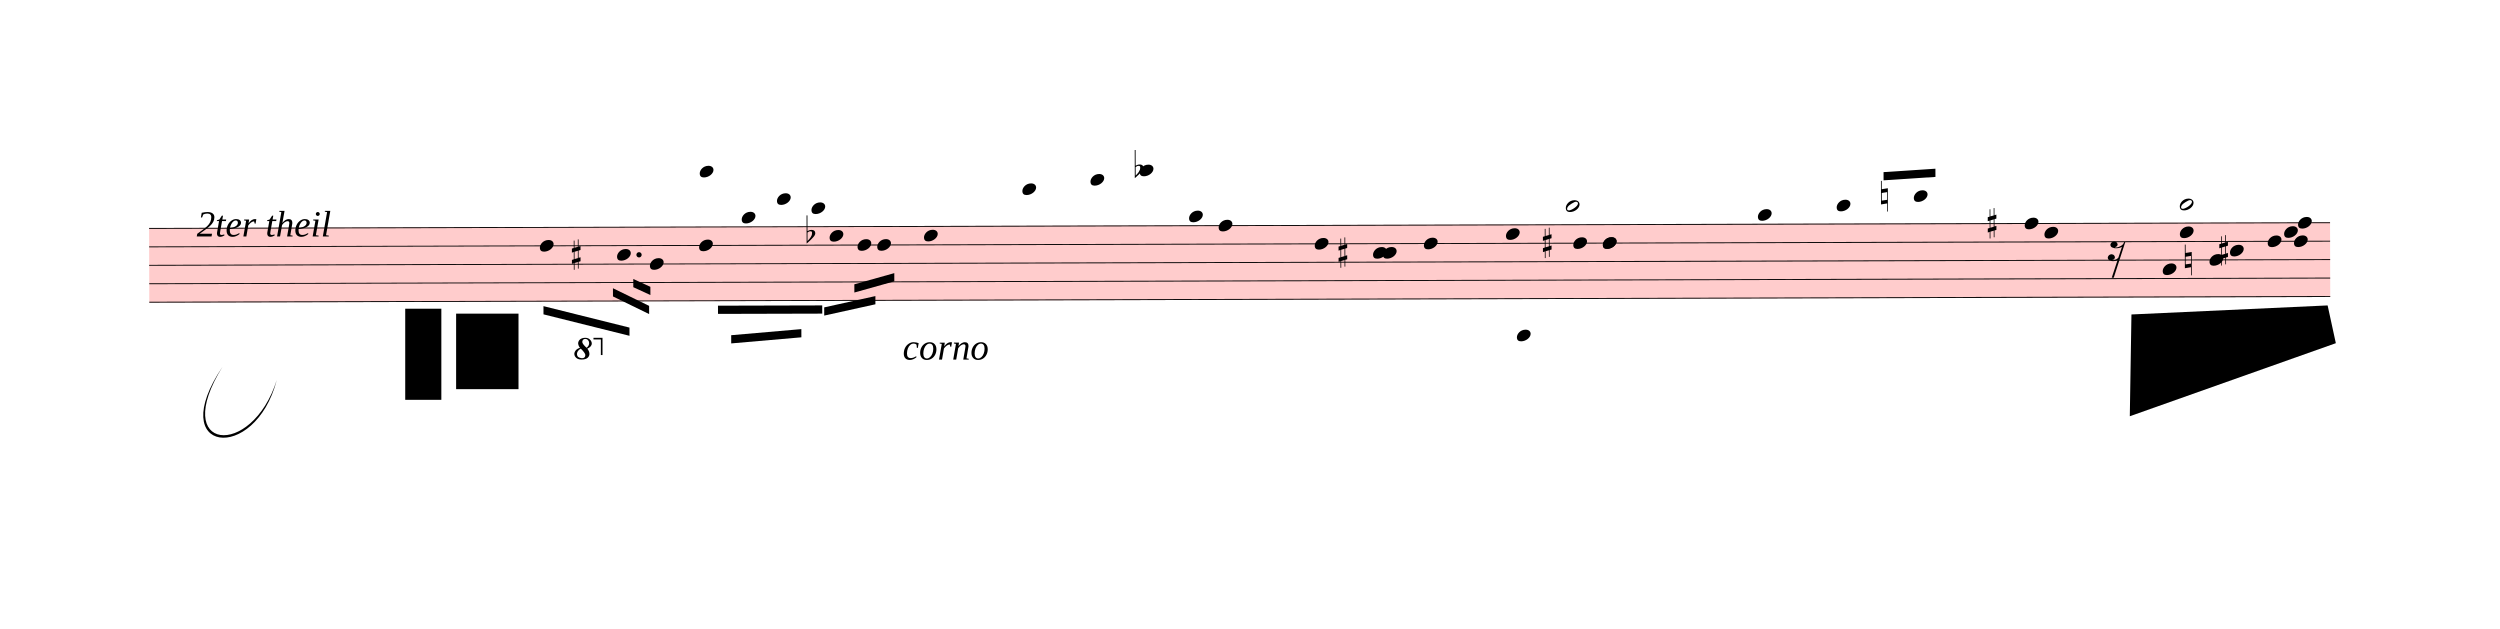
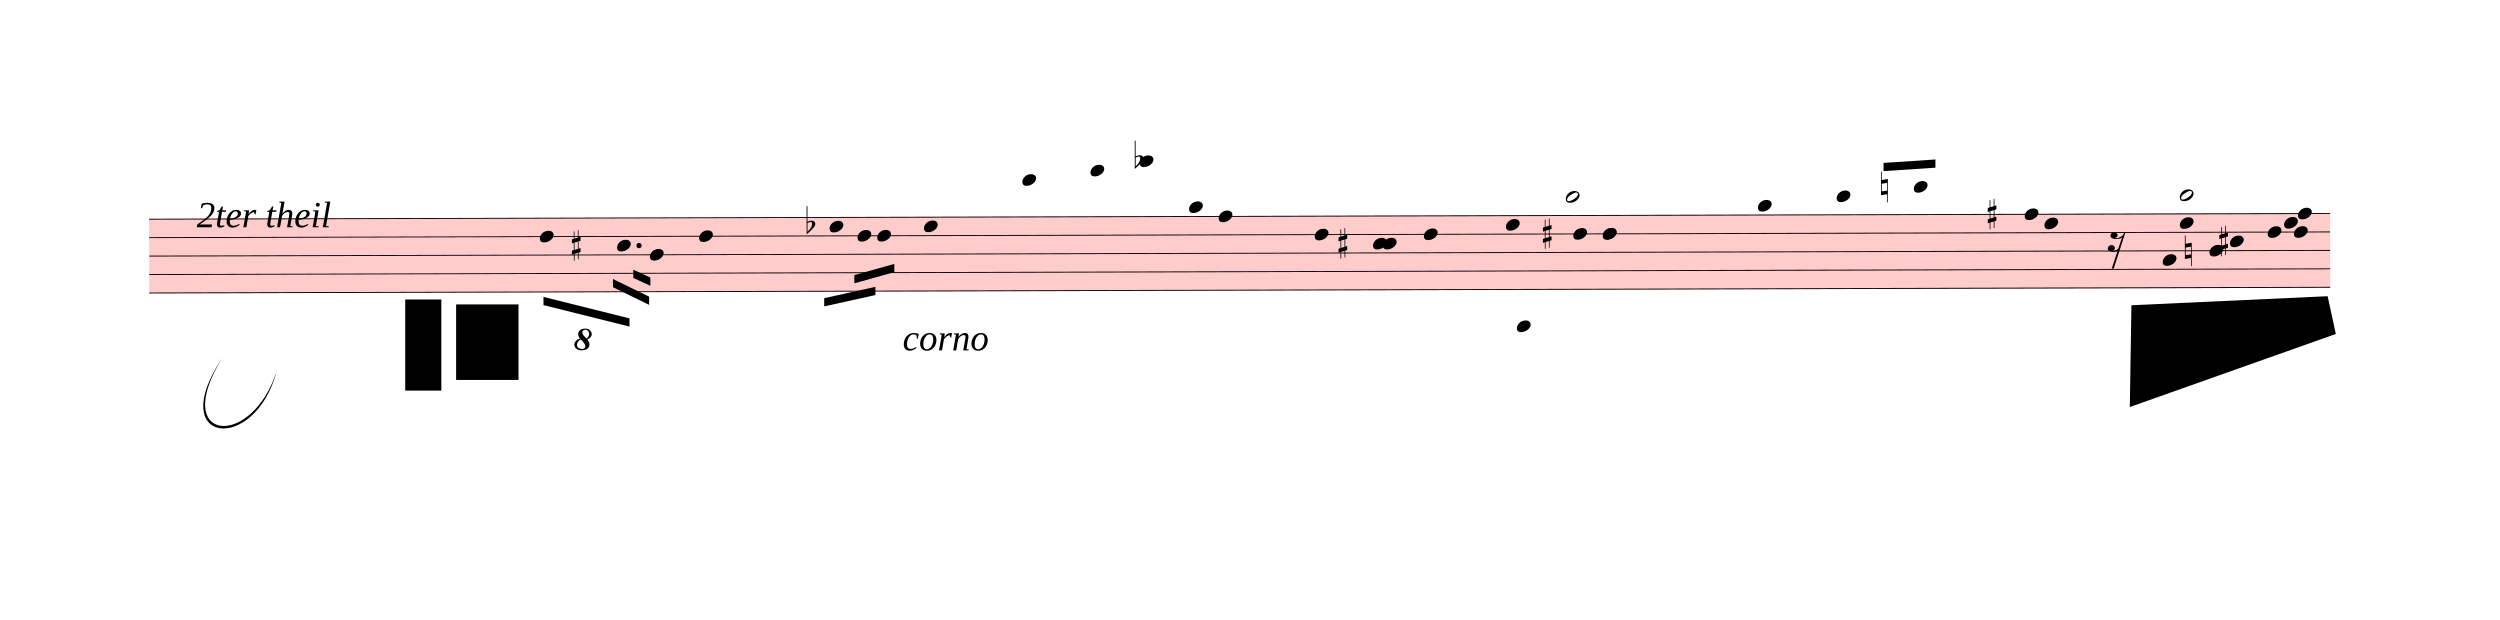
- <svg xmlns="http://www.w3.org/2000/svg" viewBox="-339.09 4265.125 27411.09 6889.675" version="1.1" overflow="visible">
+ <svg xmlns="http://www.w3.org/2000/svg" viewBox="-339.09 4366.25 27411.09 6788.55" version="1.1" overflow="visible">
  <defs>
    <style type="text/css">
    /* .staff * {
      fill: #000;
      stroke: #000;
    }

    .deletionBack {
      fill: #00000033;
    } */
  </style>
    <symbol id="sym_notehead_quarter" viewBox="0 0 1000 1000" overflow="inherit">
      <path transform="scale(1,-1)" d="M0 -39c0 68 73 172 200 172c66 0 114 -37 114 -95c0 -84 -106 -171 -218 -171c-64 0 -96 30 -96 94z" />
    </symbol>
    <symbol id="sym_notehead_half" viewBox="0 0 1000 1000" overflow="inherit">
      <path transform="scale(1,-1)" d="M278 64c0 22 -17 39 -43 39c-12 0 -26 -3 -41 -10c-85 -43 -165 -94 -165 -156c5 -25 15 -32 49 -32c67 11 200 95 200 159zM0 -36c0 68 73 174 200 174c66 0 114 -39 114 -97c0 -84 -106 -173 -218 -173c-64 0 -96 32 -96 96z" />
    </symbol>
    <symbol id="sym_rest_rest16th" viewBox="0 0 1000 1000" overflow="inherit">
      <path transform="scale(1,-1)" d="M133 -111c0 -33 -21 -50 -52 -55c10 -3 18 -4 25 -4c40 0 69 24 90 47l66 197c-36 -18 -64 -25 -112 -25c-23 0 -38 3 -45 8c-37 7 -55 27 -55 59c8 35 30 54 68 58c45 -6 49 -13 64 -48c0 -3 1 -5 1 -7c0 -27 -25 -46 -52 -49c6 -4 15 -6 26 -6c32 2 62 14 88 29 c32 19 44 36 59 71l7 1l10 2h4c-72 -220 -143 -439 -215 -659h-37l108 324c-20 -13 -51 -20 -82 -20c-21 0 -35 4 -43 10c-37 6 -55 26 -55 58c8 35 31 56 68 60c43 -8 48 -13 64 -51z" />
    </symbol>
    <symbol id="sym_accid_s" viewBox="0 0 1000 1000" overflow="inherit">
      <path transform="scale(1,-1)" d="M136 186v169h17v-164l44 14v-91l-44 -14v-165l44 12v-91l-44 -13v-155h-17v150l-76 -22v-155h-17v149l-43 -13v90l43 14v167l-43 -14v92l43 13v169h17v-163zM60 73v-167l76 22v168z" />
    </symbol>
    <symbol id="sym_accid_f" viewBox="0 0 1000 1000" overflow="inherit">
      <path transform="scale(1,-1)" d="M20 110c32 16 54 27 93 27c26 0 35 -3 54 -13c13 -7 24 -20 27 -38l4 -25c0 -28 -16 -57 -45 -89c-23 -25 -39 -44 -65 -68l-88 -79v644h20v-359zM90 106c-32 0 -48 -10 -70 -29v-194c31 31 54 59 71 84c21 32 32 59 32 84c0 9 1 16 1 20c0 14 -3 21 -11 30l-8 3z" />
    </symbol>
    <symbol id="sym_accid_n" viewBox="0 0 1000 1000" overflow="inherit">
      <path transform="scale(1,-1)" d="M0 -188v539h18v-191l139 22v-533h-17v186zM18 -100l122 17v176l-122 -19v-174z" />
    </symbol>
    <symbol id="octave8-symbol" viewBox="0 0 1000 1000" overflow="inherit">
      <path transform="scale(1,-1)" d="M86 180c-15 17 -25 40 -28 67c0 11 3 22 8 33s13 21 23 29c21 15 47 23 78 23c29 0 53 -9 71 -27s27 -37 28 -58c0 -17 -6 -32 -17 -45s-28 -25 -51 -36c21 -25 32 -52 32 -80c0 -23 -10 -44 -30 -61c-21 -16 -51 -24 -90 -24c-34 0 -61 8 -80 25s-29 37 -30 60 c0 18 7 36 22 55c13 16 34 29 64 39zM98 168c-19 -12 -34 -25 -43 -38s-14 -28 -15 -44c2 -23 9 -38 21 -47s30 -15 55 -18c17 0 29 4 38 12s13 21 14 38c-3 21 -26 54 -70 97zM187 180c26 20 39 44 39 71c0 17 -5 31 -16 44s-25 19 -42 20c-28 0 -44 -15 -47 -44l2 -12 c7 -22 29 -48 64 -79z" />
    </symbol>
    <symbol id="octave15-symbol" viewBox="0 0 1000 1000" overflow="inherit">
      <path transform="scale(1,-1)" d="M86 180c-15 17 -25 40 -28 67c0 11 3 22 8 33s13 21 23 29c21 15 47 23 78 23c29 0 53 -9 71 -27s27 -37 28 -58c0 -17 -6 -32 -17 -45s-28 -25 -51 -36c21 -25 32 -52 32 -80c0 -23 -10 -44 -30 -61c-21 -16 -51 -24 -90 -24c-34 0 -61 8 -80 25s-29 37 -30 60 c0 18 7 36 22 55c13 16 34 29 64 39zM98 168c-19 -12 -34 -25 -43 -38s-14 -28 -15 -44c2 -23 9 -38 21 -47s30 -15 55 -18c17 0 29 4 38 12s13 21 14 38c-3 21 -26 54 -70 97zM187 180c26 20 39 44 39 71c0 17 -5 31 -16 44s-25 19 -42 20c-28 0 -44 -15 -47 -44l2 -12 c7 -22 29 -48 64 -79z" />
    </symbol>
  </defs>
  <g class="rastrums">
    <g class="rastrum" data-id="r590ff2e7-372b-47f0-9359-8ffe3d39bb1a" style="transform: rotate(-0.15deg); transform-origin: 1278px 6768px;">
      <g class="rastrum bounding-box" data-id="bbox-r590ff2e7-372b-47f0-9359-8ffe3d39bb1a">
        <rect x="1278" y="6768" width="23913" height="819" fill="#ff000033" />
      </g>
      <path d="M1278 6773 L25191 6773" stroke-width="10" stroke="black" />
      <path d="M1278 6975.25 L25191 6975.25" stroke-width="10" stroke="black" />
      <path d="M1278 7177.5 L25191 7177.5" stroke-width="10" stroke="black" />
      <path d="M1278 7379.75 L25191 7379.75" stroke-width="10" stroke="black" />
      <path d="M1278 7582 L25191 7582" stroke-width="10" stroke="black" />
    </g>
  </g>
  <g class="draft" data-label="3" data-id="d05b013ce-0b90-41ac-aa36-42b4b30e5dc1">
    <g class="system" data-id="sf5c4bc31-b2de-47c1-8673-82e1e1c8225b">
      <g class="staff" data-n="1" data-rastrum="r590ff2e7-372b-47f0-9359-8ffe3d39bb1a" style="transform: rotate(-0.15deg); transform-origin: 1278px 6768px;">
        <g class="note" data-id="d1a86582e-c454-4112-a4f9-839ea3330d78" data-stem.dir="down">
          <g class="notehead">
            <use href="#sym_notehead_quarter" height="480px" width="480px" x="5562" y="6975.25" />
          </g>
          <g class="stem">
            <path d="M5562 6975.25 L5562 7480.875" stroke-width="14" />
          </g>
        </g>
        <g class="note" data-id="de09ed0af-82ea-4a96-b8cd-d052dc3132be" data-stem.dir="down">
          <g class="notehead">
            <use href="#sym_notehead_quarter" height="480px" width="480px" x="6408" y="7076.375" />
          </g>
          <g class="stem">
            <path d="M6408 7076.375 L6408 7379.75" stroke-width="14" />
          </g>
        </g>
        <g class="note" data-id="db54a531d-9834-48b4-90e3-b86f686f1645" data-stem.dir="down">
          <g class="notehead">
            <use href="#sym_notehead_quarter" height="480px" width="480px" x="6768" y="7177.5" />
          </g>
          <g class="stem">
            <path d="M6768 7177.5 L6768 7986.5" stroke-width="14" />
          </g>
        </g>
        <g class="note" data-id="d352f4b1b-b2f7-46cd-8631-27dabeb268d4" data-stem.dir="down">
          <g class="notehead">
            <use href="#sym_notehead_quarter" height="480px" width="480px" x="7308" y="6975.25" />
          </g>
          <g class="stem">
            <path d="M7308 6975.25 L7308 7784.25" stroke-width="14" />
          </g>
        </g>
-         <g class="note" data-id="d219ec945-d59c-41d3-8ba3-eb04084d1548" data-stem.dir="up">
-           <g class="notehead">
-             <use href="#sym_notehead_quarter" height="480px" width="480px" x="7317" y="6166.25" />
-           </g>
-           <g class="ledgerLines above">
-             <path d="M7278 6570.75 L7506 6570.75" stroke-width="18" />
-             <path d="M7278 6368.5 L7506 6368.5" stroke-width="18" />
-             <path d="M7278 6166.25 L7506 6166.25" stroke-width="18" />
-           </g>
-           <g class="stem">
-             <path d="M7467 6065.125 L7467 6166.25" stroke-width="14" />
-           </g>
-         </g>
-         <g class="note" data-id="d71ac3fea-b763-4630-8b3c-2be9c32d153d" data-stem.dir="up">
-           <g class="notehead">
-             <use href="#sym_notehead_quarter" height="480px" width="480px" x="7776" y="6671.875" />
-           </g>
-           <g class="ledgerLines above" />
-           <g class="stem">
-             <path d="M7926 6570.75 L7926 6671.875" stroke-width="14" />
-           </g>
-         </g>
-         <g class="note" data-id="d186b802d-2dbb-440f-ad07-9183a5eb39b0" data-stem.dir="up">
-           <g class="notehead">
-             <use href="#sym_notehead_quarter" height="480px" width="480px" x="8163" y="6469.625" />
-           </g>
-           <g class="ledgerLines above">
-             <path d="M8124 6570.75 L8352 6570.75" stroke-width="18" />
-           </g>
-           <g class="stem">
-             <path d="M8313 6368.5 L8313 6469.625" stroke-width="14" />
-           </g>
-         </g>
-         <g class="note" data-id="d5e2dcd8c-1f5a-41b8-a20e-1e39bf95e4cb" data-stem.dir="up">
-           <g class="notehead">
-             <use href="#sym_notehead_quarter" height="480px" width="480px" x="8541" y="6570.75" />
-           </g>
-           <g class="ledgerLines above">
-             <path d="M8502 6570.75 L8730 6570.75" stroke-width="18" />
-           </g>
-           <g class="stem">
-             <path d="M8691 6469.625 L8691 6570.75" stroke-width="14" />
-           </g>
-         </g>
        <g class="note" data-id="da2bae975-8e74-49f4-8651-d6023ac76d6e" data-stem.dir="down">
          <g class="notehead">
            <use href="#sym_notehead_quarter" height="480px" width="480px" x="8739" y="6874.125" />
          </g>
          <g class="stem">
            <path d="M8739 6874.125 L8739 7278.625" stroke-width="14" />
          </g>
        </g>
        <g class="note" data-id="dbfe539b9-9912-4647-85d5-256611de3f21" data-stem.dir="down">
          <g class="notehead">
            <use href="#sym_notehead_quarter" height="480px" width="480px" x="9045" y="6975.25" />
          </g>
          <g class="stem">
            <path d="M9045 6975.25 L9045 7278.625" stroke-width="14" />
          </g>
        </g>
        <g class="note" data-id="d980082ea-2b56-4a11-b69e-b87e9534691c" data-stem.dir="down">
          <g class="notehead">
            <use href="#sym_notehead_quarter" height="480px" width="480px" x="9261" y="6975.25" />
          </g>
          <g class="stem">
            <path d="M9261 6975.25 L9261 7379.75" stroke-width="14" />
          </g>
        </g>
        <g class="note" data-id="d7c0017cf-5b91-48f9-8f1b-e4b929085d04" data-stem.dir="down">
          <g class="notehead">
            <use href="#sym_notehead_quarter" height="480px" width="480px" x="9774" y="6874.125" />
          </g>
          <g class="stem">
            <path d="M9774 6874.125 L9774 7582" stroke-width="14" />
          </g>
        </g>
        <g class="note" data-id="d172ea2c8-868f-4ee7-a57f-d83adf39f764" data-stem.dir="down">
          <g class="notehead">
            <use href="#sym_notehead_quarter" height="480px" width="480px" x="10854" y="6368.5" />
          </g>
          <g class="ledgerLines above">
            <path d="M10815 6570.75 L11043 6570.75" stroke-width="18" />
            <path d="M10815 6368.5 L11043 6368.5" stroke-width="18" />
          </g>
          <g class="stem">
            <path d="M10854 6368.5 L10854 6874.125" stroke-width="14" />
          </g>
        </g>
        <g class="note" data-id="d7d16d231-9f2b-476d-942d-5547283810f6" data-stem.dir="down">
          <g class="notehead">
            <use href="#sym_notehead_quarter" height="480px" width="480px" x="11601" y="6267.375" />
          </g>
          <g class="ledgerLines above">
            <path d="M11562 6570.75 L11790 6570.75" stroke-width="18" />
            <path d="M11562 6368.5 L11790 6368.5" stroke-width="18" />
          </g>
          <g class="stem">
            <path d="M11601 6267.375 L11601 6570.75" stroke-width="14" />
          </g>
        </g>
        <g class="note" data-id="de30175cf-12b8-441a-baf3-9e1e25420767" data-stem.dir="down">
          <g class="notehead">
            <use href="#sym_notehead_quarter" height="480px" width="480px" x="12141" y="6166.25" />
          </g>
          <g class="ledgerLines above">
            <path d="M12102 6570.75 L12330 6570.75" stroke-width="18" />
            <path d="M12102 6368.5 L12330 6368.5" stroke-width="18" />
            <path d="M12102 6166.25 L12330 6166.25" stroke-width="18" />
          </g>
          <g class="stem">
            <path d="M12141 6166.25 L12141 6469.625" stroke-width="14" />
          </g>
        </g>
        <g class="note" data-id="dbe45987f-88dc-440d-aec8-a9726421e053" data-stem.dir="down">
          <g class="notehead">
            <use href="#sym_notehead_quarter" height="480px" width="480px" x="12681" y="6671.875" />
          </g>
          <g class="ledgerLines above" />
          <g class="stem">
            <path d="M12681 6671.875 L12681 6773" stroke-width="14" />
          </g>
        </g>
        <g class="note" data-id="d70779a69-1676-42be-b410-67c8f5d4bca1" data-stem.dir="down">
          <g class="notehead">
            <use href="#sym_notehead_quarter" height="480px" width="480px" x="13005" y="6773" />
          </g>
          <g class="stem">
            <path d="M13005 6773 L13005 7076.375" stroke-width="14" />
          </g>
        </g>
        <g class="note" data-id="d29b2cc02-95e5-4c29-917c-54e4ffe235ff" data-stem.dir="down">
          <g class="notehead">
            <use href="#sym_notehead_quarter" height="480px" width="480px" x="14058" y="6975.25" />
          </g>
          <g class="stem">
            <path d="M14058 6975.25 L14058 7278.625" stroke-width="14" />
          </g>
        </g>
        <g class="note" data-id="dfedfeaff-dba3-4900-95ef-3d8503f8069a" data-stem.dir="down">
          <g class="notehead">
            <use href="#sym_notehead_quarter" height="480px" width="480px" x="14697" y="7076.375" />
          </g>
          <g class="stem">
            <path d="M14697 7076.375 L14697 7177.5" stroke-width="14" />
          </g>
        </g>
        <g class="note" data-id="dda5f9c4d-f559-41e9-9fa0-8f965144ea77" data-stem.dir="down">
          <g class="notehead">
            <use href="#sym_notehead_quarter" height="480px" width="480px" x="14805" y="7076.375" />
          </g>
          <g class="stem">
            <path d="M14805 7076.375 L14805 7177.5" stroke-width="14" />
          </g>
        </g>
        <g class="note" data-id="d8eb16c52-1296-4c85-9417-26aabf898c4f" data-stem.dir="down">
          <g class="notehead">
            <use href="#sym_notehead_quarter" height="480px" width="480px" x="15255" y="6975.25" />
          </g>
          <g class="stem">
            <path d="M15255 6975.25 L15255 7076.375" stroke-width="14" />
          </g>
        </g>
        <g class="note" data-id="d46aed9d9-6726-48a1-9752-529485e0d04a" data-stem.dir="down">
          <g class="notehead">
            <use href="#sym_notehead_quarter" height="480px" width="480px" x="16155" y="6874.125" />
          </g>
          <g class="stem">
            <path d="M16155 6874.125 L16155 6975.25" stroke-width="14" />
          </g>
        </g>
        <g class="note" data-id="dac2ca965-d5d3-4581-ab9f-21eab70f2120" data-stem.dir="down">
          <g class="notehead">
            <use href="#sym_notehead_quarter" height="480px" width="480px" x="16272" y="7986.5" />
          </g>
          <g class="ledgerLines below">
            <path d="M16233 7986.5 L16461 7986.5" stroke-width="18" />
            <path d="M16233 7784.25 L16461 7784.25" stroke-width="18" />
          </g>
          <g class="stem">
            <path d="M16272 7986.5 L16272 8087.625" stroke-width="14" />
          </g>
        </g>
        <g class="note" data-id="d13c7b1c3-4706-45b3-8576-31537a336411" data-stem.dir="up">
          <g class="notehead">
            <use href="#sym_notehead_half" height="480px" width="480px" x="16812" y="6570.75" />
          </g>
          <g class="ledgerLines above">
            <path d="M16773 6570.75 L17001 6570.75" stroke-width="18" />
          </g>
          <g class="stem">
            <path d="M16962 6166.25 L16962 6570.75" stroke-width="14" />
          </g>
        </g>
        <g class="note" data-id="d6881e28c-44e6-4189-9760-1a1c7327eb25" data-stem.dir="down">
          <g class="notehead">
            <use href="#sym_notehead_quarter" height="480px" width="480px" x="16893" y="6975.25" />
          </g>
          <g class="stem">
            <path d="M16893 6975.25 L16893 7076.375" stroke-width="14" />
          </g>
        </g>
        <g class="note" data-id="dbd89065f-c416-4342-9c6f-611ce34cd57b" data-stem.dir="down">
          <g class="notehead">
            <use href="#sym_notehead_quarter" height="480px" width="480px" x="17217" y="6975.25" />
          </g>
          <g class="stem">
            <path d="M17217 6975.25 L17217 7076.375" stroke-width="14" />
          </g>
        </g>
        <g class="note" data-id="d3b65db27-511a-4429-b52d-fb71b6184d19" data-stem.dir="down">
          <g class="notehead">
            <use href="#sym_notehead_quarter" height="480px" width="480px" x="17217" y="6975.25" />
          </g>
          <g class="stem">
            <path d="M17217 6975.25 L17217 7379.75" stroke-width="14" />
          </g>
        </g>
        <g class="note" data-id="d5644c298-e572-463b-abe5-84e8da5ca789" data-stem.dir="up">
          <g class="notehead">
            <use href="#sym_notehead_quarter" height="480px" width="480px" x="18918" y="6671.875" />
          </g>
          <g class="ledgerLines above" />
          <g class="stem">
            <path d="M19068 6166.25 L19068 6671.875" stroke-width="14" />
          </g>
        </g>
        <g class="note" data-id="da28c5edf-5304-4515-af42-7ac3d7eeee8b" data-stem.dir="up">
          <g class="notehead">
            <use href="#sym_notehead_quarter" height="480px" width="480px" x="19782" y="6570.75" />
          </g>
          <g class="ledgerLines above">
            <path d="M19743 6570.75 L19971 6570.75" stroke-width="18" />
          </g>
          <g class="stem">
            <path d="M19932 6166.25 L19932 6570.75" stroke-width="14" />
          </g>
        </g>
        <g class="note" data-id="d4dd29e7e-4229-474f-b6a9-eef488d951b4" data-stem.dir="up">
          <g class="notehead">
            <use href="#sym_notehead_quarter" height="480px" width="480px" x="20628" y="6469.625" />
          </g>
          <g class="ledgerLines above">
            <path d="M20589 6570.75 L20817 6570.75" stroke-width="18" />
          </g>
          <g class="stem">
            <path d="M20778 6267.375 L20778 6469.625" stroke-width="14" />
          </g>
        </g>
        <g class="note" data-id="d7e23f0fb-922e-493b-9ce5-30bb3bfe3038" data-stem.dir="up">
          <g class="notehead">
            <use href="#sym_notehead_quarter" height="480px" width="480px" x="21843" y="6773" />
          </g>
          <g class="stem">
            <path d="M21993 6368.5 L21993 6773" stroke-width="14" />
          </g>
        </g>
        <g class="note" data-id="d9abbaf69-5f66-4fca-a953-f55ea526ad3d" data-stem.dir="up">
          <g class="notehead">
            <use href="#sym_notehead_quarter" height="480px" width="480px" x="22059" y="6874.125" />
          </g>
          <g class="stem">
            <path d="M22209 6469.625 L22209 6874.125" stroke-width="14" />
          </g>
        </g>
        <g class="note" data-id="dac759829-93b9-4fcc-8323-81dc6b4b35cc" data-stem.dir="down">
          <g class="notehead">
            <use href="#sym_notehead_quarter" height="480px" width="480px" x="23355" y="7278.625" />
          </g>
          <g class="stem">
            <path d="M23355 7278.625 L23355 7379.75" stroke-width="14" />
          </g>
        </g>
        <g class="note" data-id="d542d392f-e052-4930-8bf6-5d5ef44b7b96" data-stem.dir="up">
          <g class="notehead">
            <use href="#sym_notehead_quarter" height="480px" width="480px" x="23544" y="6874.125" />
          </g>
          <g class="stem">
            <path d="M23694 6368.5 L23694 6874.125" stroke-width="14" />
          </g>
        </g>
        <g class="note" data-id="db0e05b3a-71e8-4317-ad42-cb4bddbae843" data-stem.dir="up">
          <g class="notehead">
            <use href="#sym_notehead_half" height="480px" width="480px" x="23544" y="6570.75" />
          </g>
          <g class="ledgerLines above">
            <path d="M23505 6570.75 L23733 6570.75" stroke-width="18" />
          </g>
          <g class="stem">
            <path d="M23694 6368.5 L23694 6570.75" stroke-width="14" />
          </g>
        </g>
        <g class="note" data-id="dd141b93c-35b1-41e1-9902-36a941bd445d" data-stem.dir="down">
          <g class="notehead">
            <use href="#sym_notehead_quarter" height="480px" width="480px" x="23868" y="7177.5" />
          </g>
          <g class="stem">
            <path d="M23868 7177.5 L23868 7278.625" stroke-width="14" />
          </g>
        </g>
        <g class="note" data-id="d01d6ce34-70fb-4043-b615-e23c75d7858c" data-stem.dir="down">
          <g class="notehead">
            <use href="#sym_notehead_quarter" height="480px" width="480px" x="24093" y="7076.375" />
          </g>
          <g class="stem">
            <path d="M24093 7076.375 L24093 7177.5" stroke-width="14" />
          </g>
        </g>
        <g class="note" data-id="d28f01770-bd32-44fc-a54d-c9a08f5e3e16" data-stem.dir="down">
          <g class="notehead">
            <use href="#sym_notehead_quarter" height="480px" width="480px" x="24507" y="6975.25" />
          </g>
          <g class="stem">
            <path d="M24507 6975.25 L24507 7076.375" stroke-width="14" />
          </g>
        </g>
        <g class="note" data-id="d83cfa8a9-3f49-4900-8dba-8f463b08deca" data-stem.dir="down">
          <g class="notehead">
            <use href="#sym_notehead_quarter" height="480px" width="480px" x="24687" y="6874.125" />
          </g>
          <g class="stem">
            <path d="M24687 6874.125 L24687 6975.25" stroke-width="14" />
          </g>
        </g>
        <g class="note" data-id="db1432d7e-d7d5-47b3-8009-adf51758a53c" data-stem.dir="down">
          <g class="notehead">
            <use href="#sym_notehead_quarter" height="480px" width="480px" x="24795" y="6975.25" />
          </g>
          <g class="stem">
            <path d="M24795 6975.25 L24795 7076.375" stroke-width="14" />
          </g>
        </g>
        <g class="note" data-id="d67d3c759-ac9b-43e8-82f9-ef4789186a4f" data-stem.dir="down">
          <g class="notehead">
            <use href="#sym_notehead_quarter" height="480px" width="480px" x="24840" y="6773" />
          </g>
          <g class="stem">
            <path d="M24840 6773 L24840 6874.125" stroke-width="14" />
          </g>
        </g>
        <g class="rest" data-id="ddcd56d51-b39d-455f-842c-7ca9901d5e71">
          <use href="#sym_rest_rest16th" height="597px" width="597px" x="22752" y="7076.375" />
        </g>
        <g class="accid" data-id="d3dad78f2-0186-4eb9-bebb-0855211c277e">
          <use href="#sym_accid_s" height="480px" width="480px" x="5913" y="7076.375" />
        </g>
        <g class="accid" data-id="d89e23064-0a7e-47cd-8f7a-f8322e46fe36">
          <use href="#sym_accid_f" height="480px" width="480px" x="8487" y="6874.125" />
        </g>
        <g class="accid" data-id="de343fe1f-b941-4bf0-98a9-d2c761ad10ff">
          <use href="#sym_accid_f" height="480px" width="480px" x="12087" y="6166.25" />
        </g>
        <g class="accid" data-id="d1b36a3d7-7fb9-41f4-b137-efbd55d4ad3a">
          <use href="#sym_accid_s" height="480px" width="480px" x="14319" y="7076.375" />
        </g>
        <g class="accid" data-id="da1488707-9245-4940-987f-d8b301d43616">
          <use href="#sym_accid_s" height="480px" width="480px" x="16560" y="6975.25" />
        </g>
        <g class="accid" data-id="d0d78d095-44e6-4276-9517-75322e3dcf5c">
          <use href="#sym_accid_n" height="480px" width="480px" x="20268" y="6469.625" />
        </g>
        <g class="accid" data-id="d57bfe9cc-3af8-4963-9745-8a203a069340">
          <use href="#sym_accid_s" height="480px" width="480px" x="21438" y="6773" />
        </g>
        <g class="accid" data-id="d3fe92be0-780c-4e37-af53-8e5625d21cb7">
          <use href="#sym_accid_n" height="480px" width="480px" x="23598" y="7177.5" />
        </g>
        <g class="accid" data-id="dd305cbc3-84ec-4367-ad0c-79dbb45bebf5">
          <use href="#sym_accid_s" height="480px" width="480px" x="23976" y="7076.375" />
        </g>
        <g class="dot augmentation" data-id="d5e331c79-66e4-4c79-91f1-9066fa8d0723" data-class="dot augmentation">
          <ellipse cx="6649" cy="7076.375" rx="29" ry="29" fill-opacity="1" stroke-opacity="1" />
        </g>
      </g>
      <g class="barLine" data-id="d955032ae-6bed-4710-a302-cd9dc7cfd1e8">
        <path d="M8155.8 6696 L7954.2 8126.1" stroke-width="27" />
      </g>
      <g class="barLine" data-id="d7e96c491-6a12-43d1-bf46-eb09fd8675fe">
        <path d="M10351.8 6675.3 L10161 7839" stroke-width="27" />
      </g>
      <g class="barLine" data-id="d2113a385-8f77-4761-b23c-0da9ce383dd3">
        <path d="M12447 6595.2 L12141 7947" stroke-width="27" />
      </g>
      <g class="barLine" data-id="d3c1b381a-8b8f-4360-b08f-2c3e0e5771cb">
        <path d="M13383 6714 L13149 7884" stroke-width="27" />
      </g>
      <g class="barLine" data-id="d82a8e9a5-9795-4c2f-b3a8-f8d19630307f">
        <path d="M15669.9 6554.7 L15399 8100" stroke-width="27" />
      </g>
      <g class="barLine" data-id="de078d6a5-b0fc-4305-b452-8bf0453342bf">
        <path d="M17856 6474.6 L17559 8253" stroke-width="27" />
      </g>
      <g class="barLine" data-id="d95ae7123-7e54-44dd-a548-c327dd689ba9">
        <path d="M21103.2 6619.5 L20718 8136" stroke-width="27" />
      </g>
      <g class="barLine" data-id="da837a180-4968-4ce2-a569-606414324704">
        <path d="M22669.2 6589.8 L22212 8244" stroke-width="27" />
      </g>
      <g class="beam" data-id="b85acdb87-f61e-45f7-8886-a30a499cc3d5" style="transform: rotate(-0.15deg); transform-origin: 1278px 6768px;">
        <polygon points="5599.8,7636.5 6542.1,7874.1 6542.1,7964.1 5599.8,7726.5" stroke-opacity="1" fill-opacity="1" />
      </g>
      <g class="beam" data-id="b69d487f8-56c7-4198-88de-f663297f6ce9" style="transform: rotate(-0.15deg); transform-origin: 1278px 6768px;">
        <polygon points="6362.1,7442.1 6758.1,7636.5 6758.1,7726.5 6362.1,7532.1" stroke-opacity="1" fill-opacity="1" />
      </g>
      <g class="beam" data-id="bd8ac5776-6708-4e60-9e13-5e365d6b49dd" style="transform: rotate(-0.15deg); transform-origin: 1278px 6768px;">
        <polygon points="6585.3,7341.3 6772.5,7427.7 6772.5,7517.7 6585.3,7431.3" stroke-opacity="1" fill-opacity="1" />
      </g>
      <g class="beam" data-id="b392c51ee-9a79-4e25-a42b-aebe3fc16c75" style="transform: rotate(-0.15deg); transform-origin: 1278px 6768px;">
        <polygon points="8677.8,7658.1 9239.4,7535.7 9239.4,7625.7 8677.8,7748.1" stroke-opacity="1" fill-opacity="1" />
      </g>
      <g class="beam" data-id="b2994e208-e071-4a95-8dca-6afb8f670142" style="transform: rotate(-0.15deg); transform-origin: 1278px 6768px;">
        <polygon points="9009,7406.1 9447.3,7284.6 9447.3,7374.6 9009,7496.1" stroke-opacity="1" fill-opacity="1" />
      </g>
      <g class="beam" data-id="bf563f1cd-45cc-4b83-bb06-cdb938b55016" style="transform: rotate(-0.15deg); transform-origin: 1278px 6768px;">
        <polygon points="11808,6750 11808,6750 11808,6840 11808,6840" stroke-opacity="1" fill-opacity="1" />
      </g>
      <g class="beam" data-id="b80768faf-4ca8-465c-9f96-9983a6efdd77" style="transform: rotate(-0.15deg); transform-origin: 1278px 6768px;">
        <polygon points="12168,6687 12168,6687 12168,6777 12168,6777" stroke-opacity="1" fill-opacity="1" />
      </g>
      <g class="beam" data-id="b5649f1e7-328a-410c-8372-1bd44a3caafe" style="transform: rotate(-0.15deg); transform-origin: 1278px 6768px;">
        <polygon points="14733,7497 14733,7497 14733,7587 14733,7587" stroke-opacity="1" fill-opacity="1" />
      </g>
      <g class="beam" data-id="b683cb393-6370-4263-ab26-aa2cdd31c494" style="transform: rotate(-0.15deg); transform-origin: 1278px 6768px;">
        <polygon points="14625,7335 14625,7335 14625,7425 14625,7425" stroke-opacity="1" fill-opacity="1" />
      </g>
      <g class="beam" data-id="bdfde55e2-ef2b-4edf-a2f4-f76388c9ecad" style="transform: rotate(-0.15deg); transform-origin: 1278px 6768px;">
        <polygon points="16866,7560 16866,7560 16866,7650 16866,7650" stroke-opacity="1" fill-opacity="1" />
      </g>
      <g class="beam" data-id="b88e326a5-12f8-4d0a-883a-b5d007114c06" style="transform: rotate(-0.15deg); transform-origin: 1278px 6768px;">
        <polygon points="17028,7119 17028,7119 17028,7209 17028,7209" stroke-opacity="1" fill-opacity="1" />
      </g>
      <g class="beam" data-id="b429103f2-f925-4a69-ae10-dfc192c83e9a" style="transform: rotate(-0.15deg); transform-origin: 1278px 6768px;">
        <polygon points="20296.8,6205.5 20865.6,6169.5 20865.6,6259.5 20296.8,6295.5" stroke-opacity="1" fill-opacity="1" />
      </g>
      <g class="beam" data-id="b119e2d98-afc3-494c-b84e-35fa3d405cc9" style="transform: rotate(-0.15deg); transform-origin: 1278px 6768px;">
        <polygon points="23931,7200 23931,7200 23931,7290 23931,7290" stroke-opacity="1" fill-opacity="1" />
      </g>
      <g class="beam" data-id="b150ce184-3312-4390-98a6-54f351369c33" style="transform: rotate(-0.15deg); transform-origin: 1278px 6768px;">
        <polygon points="23832,7398 23832,7398 23832,7488 23832,7488" stroke-opacity="1" fill-opacity="1" />
      </g>
      <g class="beam" data-id="bc63711f5-4873-41e6-a9f5-36f9c6713474" style="transform: rotate(-0.15deg); transform-origin: 1278px 6768px;">
        <polygon points="24579,7020 24579,7020 24579,7110 24579,7110" stroke-opacity="1" fill-opacity="1" />
      </g>
      <g class="beam" data-id="b0b9aa457-7fb3-46ce-bd2d-447dc35d2774" style="transform: rotate(-0.15deg); transform-origin: 1278px 6768px;">
        <polygon points="24894,7074 24894,7074 24894,7164 24894,7164" stroke-opacity="1" fill-opacity="1" />
-       </g>
-       <g class="beam" data-id="bd26e76b9-2e2a-40a6-8aa5-91a5a9960ab6" style="transform: rotate(-0.15deg); transform-origin: 1278px 6768px;">
-         <polygon points="7513.2,7636.5 8656.2,7636.5 8656.2,7726.5 7513.2,7726.5" stroke-opacity="1" fill-opacity="1" />
-       </g>
-       <g class="beam" data-id="b52913a86-c193-41d6-b8b3-51bf490e975e" style="transform: rotate(-0.15deg); transform-origin: 1278px 6768px;">
-         <polygon points="7657.2,7960.5 8426.7,7895.7 8426.7,7985.7 7657.2,8050.5" stroke-opacity="1" fill-opacity="1" />
      </g>
      <g class="beam" data-id="ba77a6d40-99a3-4d2b-8f13-bb3a1103e66d" style="transform: rotate(-0.15deg); transform-origin: 1278px 6768px;">
        <polygon points="5256,7461 5256,7461 5256,7551 5256,7551" stroke-opacity="1" fill-opacity="1" />
      </g>
      <g class="beam" data-id="bacdf9dd3-bfa5-44a7-99da-4a0e2cdf38fd" style="transform: rotate(-0.15deg); transform-origin: 1278px 6768px;">
        <polygon points="5256,7461 5256,7461 5256,7551 5256,7551" stroke-opacity="1" fill-opacity="1" />
      </g>
      <g class="dir" data-id="df646fbee-97ab-4d32-b0b2-20cf29954aca" data-class="dir" id="df646fbee-97ab-4d32-b0b2-20cf29954aca" style="font-style: italic;">
        <text x="1818" y="6858" text-anchor="start" font-size="0px" textLength="2520px">
          <tspan font-size="405px">2ter theil</tspan>
        </text>
      </g>
      <g class="dir" data-id="d57dc1a20-abac-48aa-b548-7b462263cd44" data-class="dir" id="d57dc1a20-abac-48aa-b548-7b462263cd44" style="font-style: italic;">
        <text x="9558" y="8208" text-anchor="start" font-size="0px" textLength="1467px">
          <tspan font-size="405px">corno</tspan>
        </text>
      </g>
      <g class="curve" data-id="d6da1d4bc-a249-44ae-982a-5714cdca5a1a" data-class="curve">
        <path d="M2100.60,8287.20 C1521.00,9216.00 2420.10,9302.40 2695.50,8432.10 C2455.07,9354.80 1460.91,9234.91 2100.60,8287.20" stroke-width="9" stroke-linecap="round" stroke-linejoin="round" />
      </g>
      <g class="octave" data-id="db83a18f9-c5d0-46cb-9cfc-fda85e631734" data-class="octave">
        <use href="#octave8-symbol" x="5958px" y="8208px" height="720px" width="720px" />
-         <path d="M6168 7978 L6258 7978" stroke-width="18" stroke-linecap="square" stroke-dasharray="36 72" />
-         <polyline stroke="currentColor" stroke-width="18" stroke-opacity="1" fill="none" points="6258,8158 6258,7978 6168,7978" />
      </g>
    </g>
    <g class="deletions">
      <g data-id="x43cce1f5-0c1e-4315-955a-30e67912fc80" data-class="del" class="del">
        <path data-id="x43cce1f5-0c1e-4315-955a-30e67912fc80" d="M4104.0,7650.0 L4500.0,7650.0 L4500.0,8649.0 L4104.0,8649.0 Z" class="deletionBack" />
        <path d="M4104.0,7650.0 L4500.0,8649.0" stroke-width="9" class="deletionLine" />
        <path d="M4500.0,7650.0 L4104.0,8649.0" stroke-width="9" class="deletionLine" />
      </g>
      <g data-id="xd2d9e2fb-c31d-41b6-a00d-a67d7b91654d" data-class="del" class="del">
        <path data-id="xd2d9e2fb-c31d-41b6-a00d-a67d7b91654d" d="M4662.0,7704.0 L5346.0,7704.0 L5346.0,8532.0 L4662.0,8532.0 Z" class="deletionBack" />
        <path d="M4662.0,7704.0 L5346.0,8532.0" stroke-width="9" class="deletionLine" />
        <path d="M5346.0,7704.0 L4662.0,8532.0" stroke-width="9" class="deletionLine" />
      </g>
      <g data-id="xc97e96dc-bd2a-450c-9d44-81df09b5a893" data-class="del" class="del">
        <path data-id="xc97e96dc-bd2a-450c-9d44-81df09b5a893" d="M23031.0,7713.0 L25182.0,7614.0 L25272.0,8028.0 L23013.0,8829.0 Z" class="deletionBack" />
        <path d="M23031.0,7713.0 L25272.0,8028.0" stroke-width="9" class="deletionLine" />
        <path d="M25182.0,7614.0 L23013.0,8829.0" stroke-width="9" class="deletionLine" />
      </g>
    </g>
  </g>
</svg>
